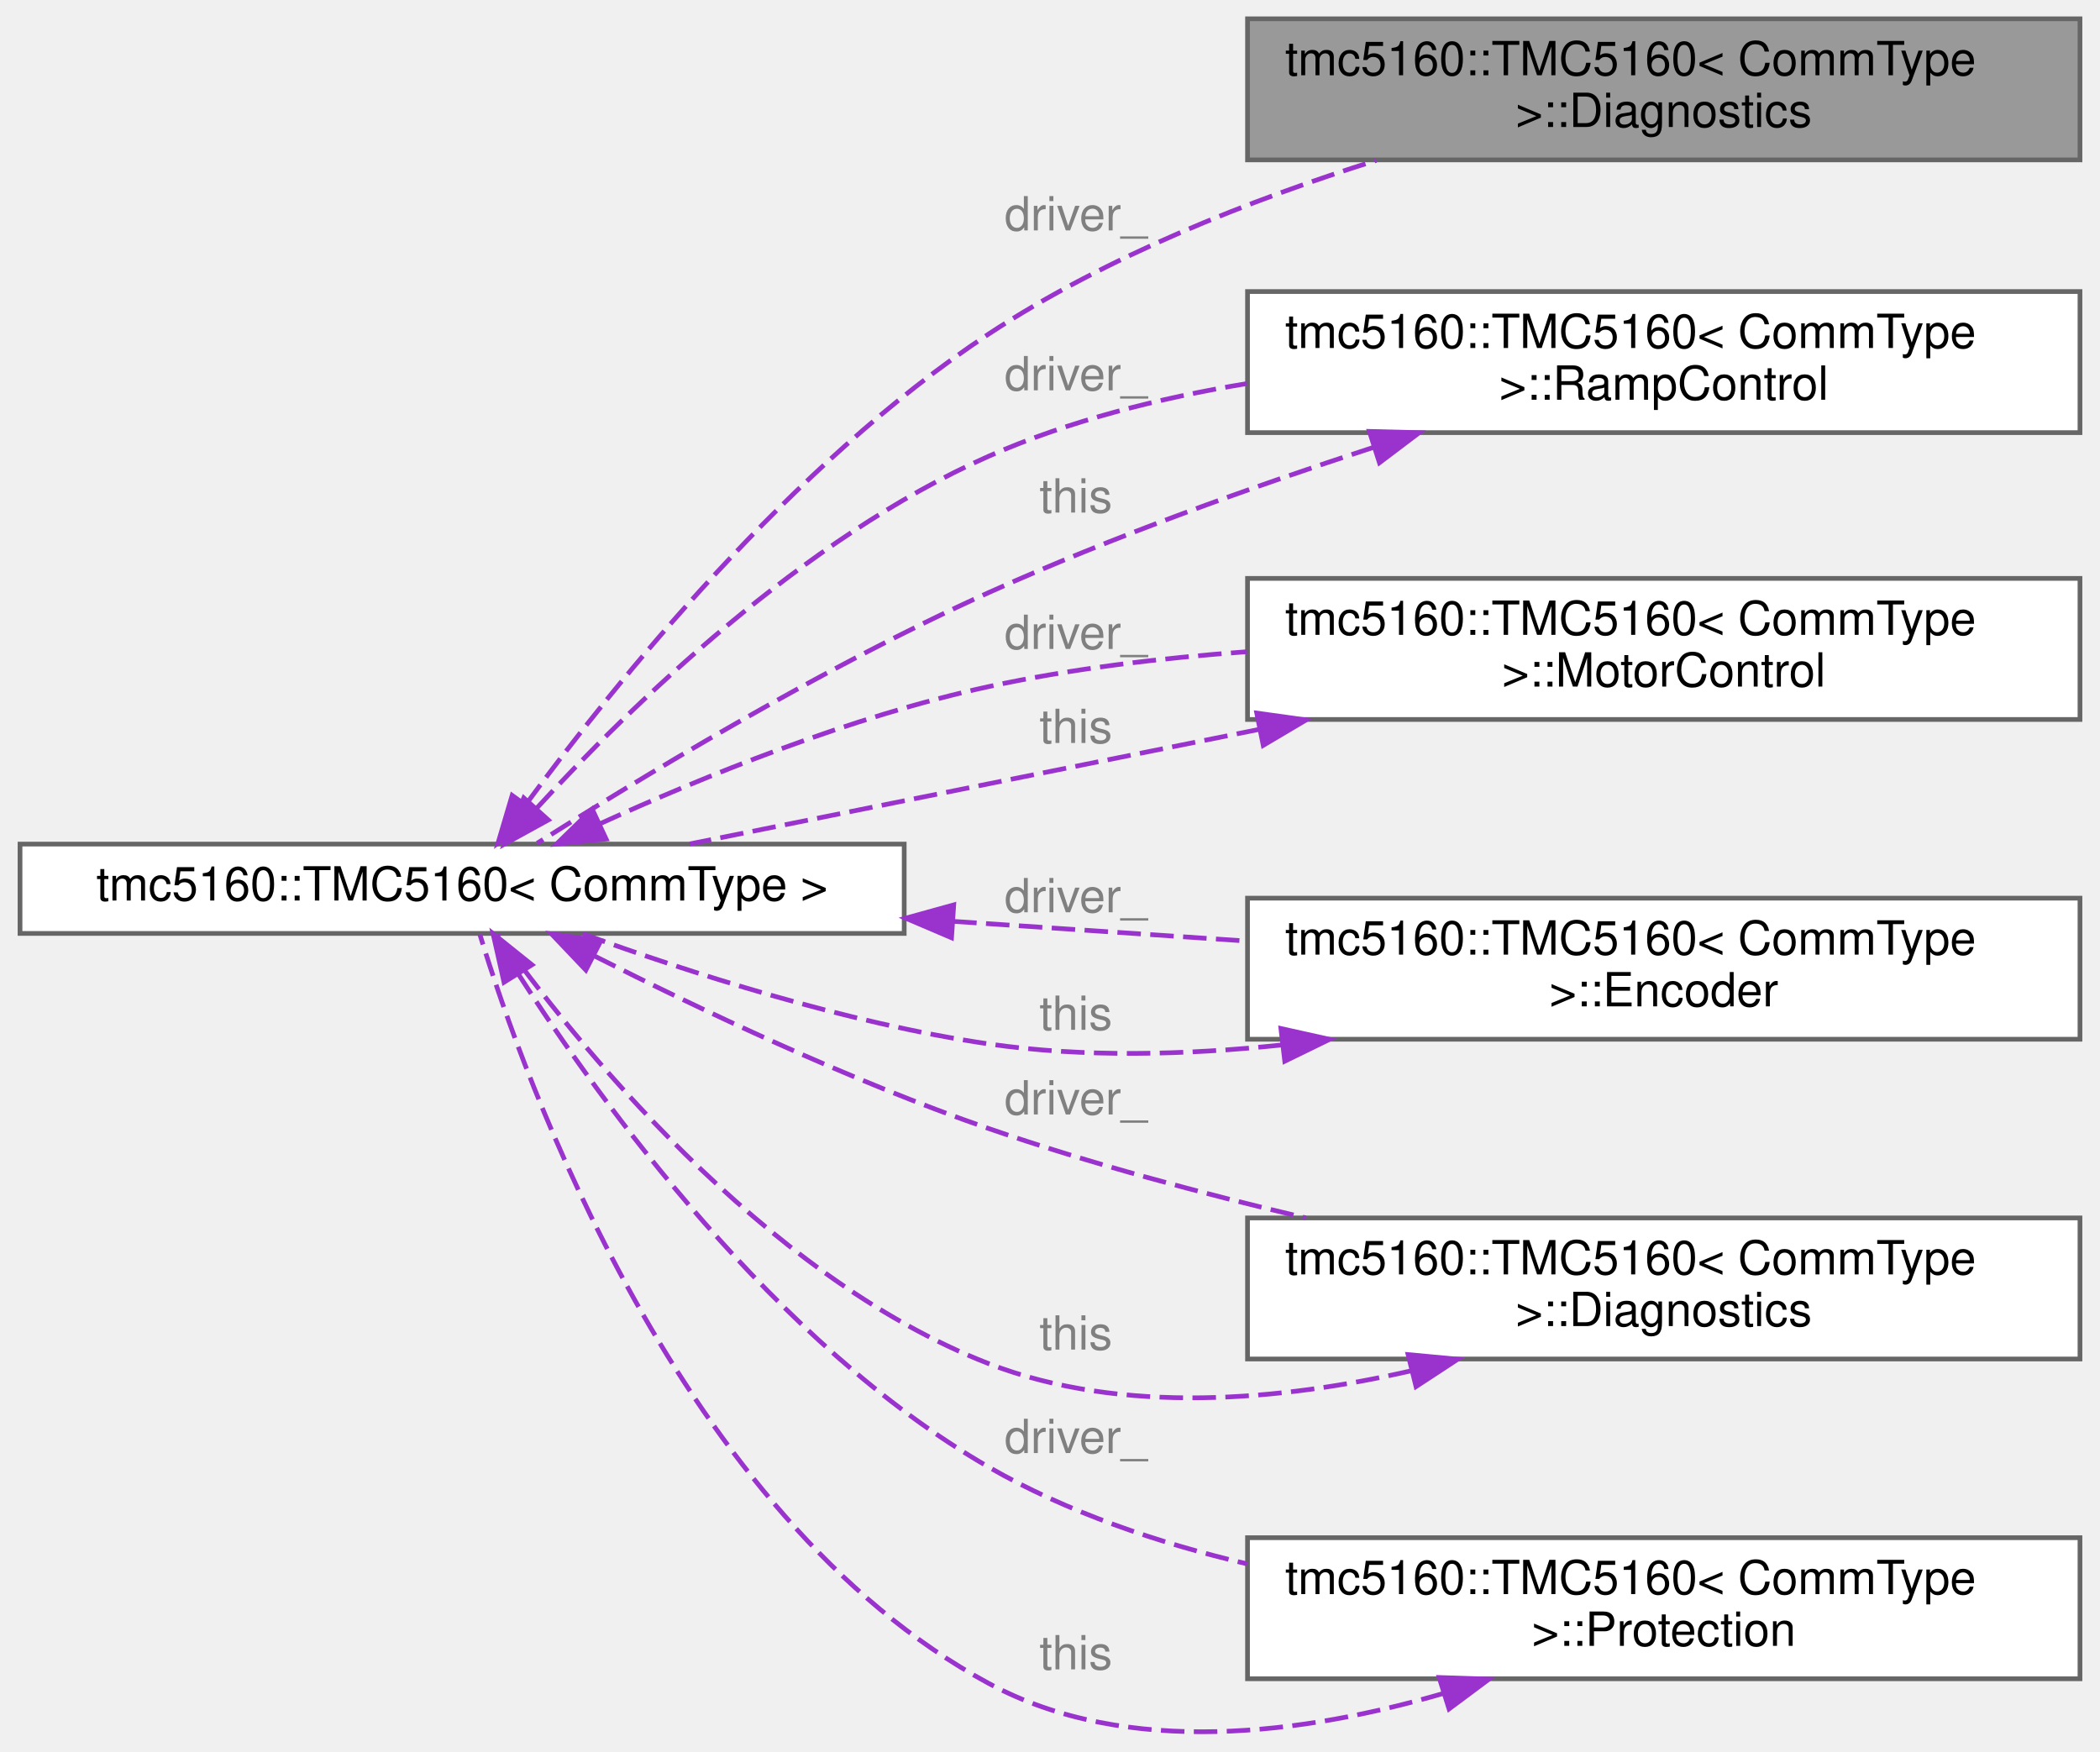
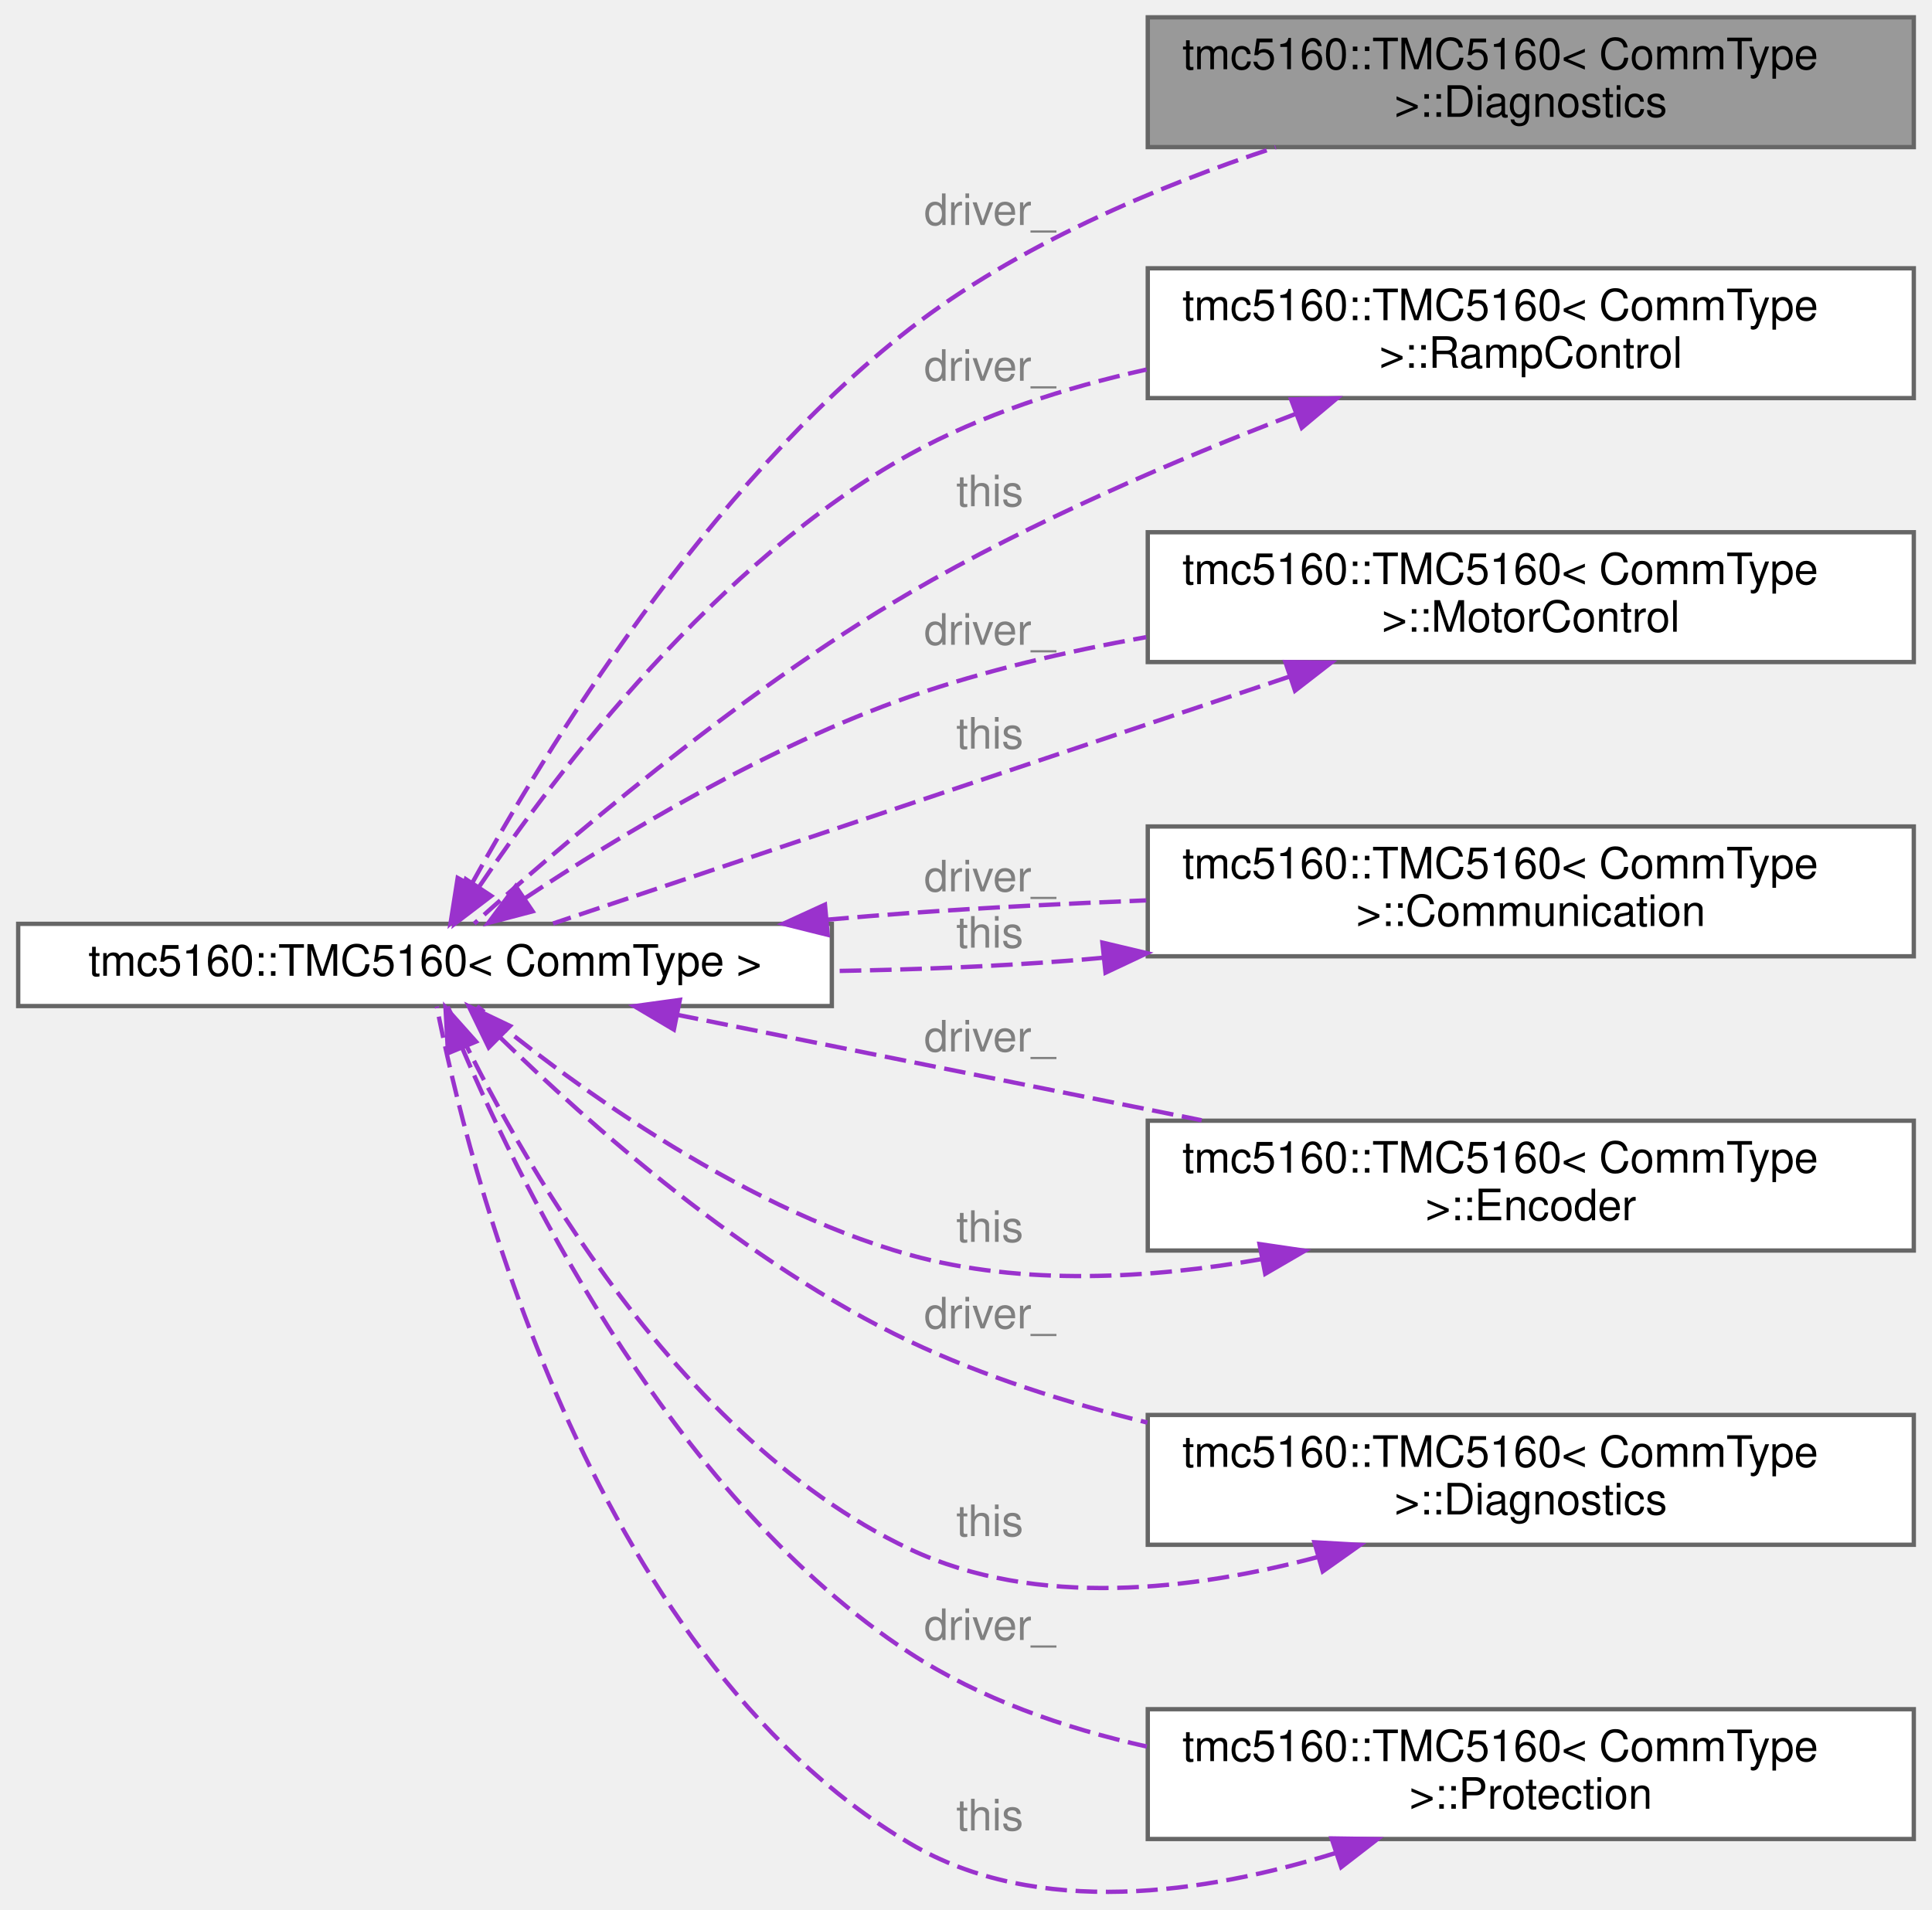
- <svg xmlns="http://www.w3.org/2000/svg" xmlns:xlink="http://www.w3.org/1999/xlink" width="446pt" height="372pt" viewBox="0.00 0.00 446.00 372.43">
-   <g id="graph0" class="graph" transform="scale(1 1) rotate(0) translate(4 368.43)">
+ <svg xmlns="http://www.w3.org/2000/svg" xmlns:xlink="http://www.w3.org/1999/xlink" width="446pt" height="441pt" viewBox="0.00 0.00 446.00 441.40">
+   <g id="graph0" class="graph" transform="scale(1 1) rotate(0) translate(4 437.4)">
    <g id="Node000001" class="node">
      <g id="a_Node000001">
        <a xlink:title="Diagnostics subsystem.">
-           <polygon fill="#999999" stroke="#666666" points="438,-364.43 261,-364.43 261,-334.43 438,-334.43 438,-364.43" />
-           <text text-anchor="start" x="269" y="-352.43" font-family="Helvetica,sans-Serif" font-size="10.00">tmc5160::TMC5160&lt; CommType</text>
-           <text text-anchor="middle" x="349.5" y="-341.43" font-family="Helvetica,sans-Serif" font-size="10.00"> &gt;::Diagnostics</text>
+           <polygon fill="#999999" stroke="#666666" points="438,-433.4 261,-433.4 261,-403.4 438,-403.4 438,-433.4" />
+           <text text-anchor="start" x="269" y="-421.4" font-family="Helvetica,sans-Serif" font-size="10.00">tmc5160::TMC5160&lt; CommType</text>
+           <text text-anchor="middle" x="349.5" y="-410.4" font-family="Helvetica,sans-Serif" font-size="10.00"> &gt;::Diagnostics</text>
        </a>
      </g>
    </g>
    <g id="Node000002" class="node">
      <g id="a_Node000002">
        <a xlink:href="classtmc5160_1_1TMC5160.html" target="_top" xlink:title="Main class representing a TMC5160 stepper motor driver.">
-           <polygon fill="white" stroke="#666666" points="188,-188.93 0,-188.93 0,-169.93 188,-169.93 188,-188.93" />
-           <text text-anchor="middle" x="94" y="-176.93" font-family="Helvetica,sans-Serif" font-size="10.00">tmc5160::TMC5160&lt; CommType &gt;</text>
+           <polygon fill="white" stroke="#666666" points="188,-223.9 0,-223.9 0,-204.9 188,-204.9 188,-223.9" />
+           <text text-anchor="middle" x="94" y="-211.9" font-family="Helvetica,sans-Serif" font-size="10.00">tmc5160::TMC5160&lt; CommType &gt;</text>
        </a>
      </g>
    </g>
    <g id="edge1_Node000001_Node000002" class="edge">
      <g id="a_edge1_Node000001_Node000002">
        <a xlink:title=" ">
-           <path fill="none" stroke="#9a32cd" stroke-dasharray="5,2" d="M107.67,-197.51C126.44,-223.06 163.97,-269.72 206,-297.43 230.95,-313.88 261.79,-325.97 288.39,-334.33" />
-           <polygon fill="#9a32cd" stroke="#9a32cd" points="110.32,-195.19 101.63,-189.12 104.64,-199.28 110.32,-195.19" />
+           <path fill="none" stroke="#9a32cd" stroke-dasharray="5,2" d="M104.83,-233.19C121.72,-263.87 159.02,-324.93 206,-361.4 230.84,-380.68 263.05,-394.29 290.57,-403.37" />
+           <polygon fill="#9a32cd" stroke="#9a32cd" points="107.72,-231.18 99.9,-224.03 101.55,-234.5 107.72,-231.18" />
        </a>
      </g>
-       <text text-anchor="middle" x="224.5" y="-319.43" font-family="Helvetica,sans-Serif" font-size="10.00" fill="grey"> driver_</text>
+       <text text-anchor="middle" x="224.5" y="-385.4" font-family="Helvetica,sans-Serif" font-size="10.00" fill="grey"> driver_</text>
    </g>
    <g id="Node000003" class="node">
      <g id="a_Node000003">
        <a xlink:href="structtmc5160_1_1TMC5160_1_1RampControl.html" target="_top" xlink:title="Ramp control subsystem.">
-           <polygon fill="white" stroke="#666666" points="438,-306.43 261,-306.43 261,-276.43 438,-276.43 438,-306.43" />
-           <text text-anchor="start" x="269" y="-294.43" font-family="Helvetica,sans-Serif" font-size="10.00">tmc5160::TMC5160&lt; CommType</text>
-           <text text-anchor="middle" x="349.5" y="-283.43" font-family="Helvetica,sans-Serif" font-size="10.00"> &gt;::RampControl</text>
+           <polygon fill="white" stroke="#666666" points="438,-375.4 261,-375.4 261,-345.4 438,-345.4 438,-375.4" />
+           <text text-anchor="start" x="269" y="-363.4" font-family="Helvetica,sans-Serif" font-size="10.00">tmc5160::TMC5160&lt; CommType</text>
+           <text text-anchor="middle" x="349.5" y="-352.4" font-family="Helvetica,sans-Serif" font-size="10.00"> &gt;::RampControl</text>
        </a>
      </g>
    </g>
    <g id="edge3_Node000003_Node000002" class="edge">
      <g id="a_edge3_Node000003_Node000002">
        <a xlink:title=" ">
-           <path fill="none" stroke="#9a32cd" stroke-dasharray="5,2" d="M109.94,-196.65C129.61,-218.06 166.38,-253.94 206,-271.43 223.03,-278.95 242.21,-283.78 260.86,-286.86" />
-           <polygon fill="#9a32cd" stroke="#9a32cd" points="112.32,-194.06 103.04,-188.96 107.11,-198.74 112.32,-194.06" />
+           <path fill="none" stroke="#9a32cd" stroke-dasharray="5,2" d="M106.59,-232.6C124.49,-259.09 161.5,-307.8 206,-332.4 222.66,-341.61 241.89,-347.82 260.72,-352" />
+           <polygon fill="#9a32cd" stroke="#9a32cd" points="109.3,-230.35 100.88,-223.93 103.45,-234.2 109.3,-230.35" />
        </a>
      </g>
-       <text text-anchor="middle" x="224.5" y="-285.43" font-family="Helvetica,sans-Serif" font-size="10.00" fill="grey"> driver_</text>
+       <text text-anchor="middle" x="224.5" y="-349.4" font-family="Helvetica,sans-Serif" font-size="10.00" fill="grey"> driver_</text>
    </g>
    <g id="Node000004" class="node">
      <g id="a_Node000004">
        <a xlink:href="structtmc5160_1_1TMC5160_1_1MotorControl.html" target="_top" xlink:title="Motor control subsystem.">
-           <polygon fill="white" stroke="#666666" points="438,-245.43 261,-245.43 261,-215.43 438,-215.43 438,-245.43" />
-           <text text-anchor="start" x="269" y="-233.43" font-family="Helvetica,sans-Serif" font-size="10.00">tmc5160::TMC5160&lt; CommType</text>
-           <text text-anchor="middle" x="349.5" y="-222.43" font-family="Helvetica,sans-Serif" font-size="10.00"> &gt;::MotorControl</text>
+           <polygon fill="white" stroke="#666666" points="438,-314.4 261,-314.4 261,-284.4 438,-284.4 438,-314.4" />
+           <text text-anchor="start" x="269" y="-302.4" font-family="Helvetica,sans-Serif" font-size="10.00">tmc5160::TMC5160&lt; CommType</text>
+           <text text-anchor="middle" x="349.5" y="-291.4" font-family="Helvetica,sans-Serif" font-size="10.00"> &gt;::MotorControl</text>
        </a>
      </g>
    </g>
    <g id="edge5_Node000004_Node000002" class="edge">
      <g id="a_edge5_Node000004_Node000002">
        <a xlink:title=" ">
-           <path fill="none" stroke="#9a32cd" stroke-dasharray="5,2" d="M123.17,-193.19C145.16,-203.22 176.79,-216.12 206,-222.43 223.56,-226.23 242.6,-228.51 260.88,-229.84" />
-           <polygon fill="#9a32cd" stroke="#9a32cd" points="124.62,-190 114.08,-188.95 121.67,-196.35 124.62,-190" />
+           <path fill="none" stroke="#9a32cd" stroke-dasharray="5,2" d="M117.07,-229.8C138.72,-244.14 173.16,-264.98 206,-276.4 223.28,-282.41 242.29,-286.86 260.64,-290.16" />
+           <polygon fill="#9a32cd" stroke="#9a32cd" points="118.87,-226.79 108.62,-224.1 114.95,-232.59 118.87,-226.79" />
        </a>
      </g>
-       <text text-anchor="middle" x="224.5" y="-230.43" font-family="Helvetica,sans-Serif" font-size="10.00" fill="grey"> driver_</text>
+       <text text-anchor="middle" x="224.5" y="-288.4" font-family="Helvetica,sans-Serif" font-size="10.00" fill="grey"> driver_</text>
    </g>
    <g id="Node000005" class="node">
      <g id="a_Node000005">
-         <a xlink:href="structtmc5160_1_1TMC5160_1_1Encoder.html" target="_top" xlink:title="Encoder subsystem.">
-           <polygon fill="white" stroke="#666666" points="438,-177.43 261,-177.43 261,-147.43 438,-147.43 438,-177.43" />
-           <text text-anchor="start" x="269" y="-165.43" font-family="Helvetica,sans-Serif" font-size="10.00">tmc5160::TMC5160&lt; CommType</text>
-           <text text-anchor="middle" x="349.5" y="-154.43" font-family="Helvetica,sans-Serif" font-size="10.00"> &gt;::Encoder</text>
+         <a xlink:href="structtmc5160_1_1TMC5160_1_1Communication.html" target="_top" xlink:title="Communication subsystem.">
+           <polygon fill="white" stroke="#666666" points="438,-246.4 261,-246.4 261,-216.4 438,-216.4 438,-246.4" />
+           <text text-anchor="start" x="269" y="-234.4" font-family="Helvetica,sans-Serif" font-size="10.00">tmc5160::TMC5160&lt; CommType</text>
+           <text text-anchor="middle" x="349.5" y="-223.4" font-family="Helvetica,sans-Serif" font-size="10.00"> &gt;::Communication</text>
        </a>
      </g>
    </g>
    <g id="edge7_Node000005_Node000002" class="edge">
      <g id="a_edge7_Node000005_Node000002">
        <a xlink:title=" ">
-           <path fill="none" stroke="#9a32cd" stroke-dasharray="5,2" d="M198.41,-172.5C219.14,-171.11 240.72,-169.66 260.85,-168.31" />
-           <polygon fill="#9a32cd" stroke="#9a32cd" points="198.06,-169.01 188.31,-173.17 198.53,-176 198.06,-169.01" />
+           <path fill="none" stroke="#9a32cd" stroke-dasharray="5,2" d="M186.93,-224.86C193.38,-225.43 199.78,-225.95 206,-226.4 223.65,-227.66 242.56,-228.61 260.65,-229.32" />
+           <polygon fill="#9a32cd" stroke="#9a32cd" points="187.05,-221.36 176.77,-223.92 186.41,-228.33 187.05,-221.36" />
        </a>
      </g>
-       <text text-anchor="middle" x="224.5" y="-174.43" font-family="Helvetica,sans-Serif" font-size="10.00" fill="grey"> driver_</text>
+       <text text-anchor="middle" x="224.5" y="-231.4" font-family="Helvetica,sans-Serif" font-size="10.00" fill="grey"> driver_</text>
    </g>
    <g id="Node000006" class="node">
      <g id="a_Node000006">
-         <a xlink:href="structtmc5160_1_1TMC5160_1_1Diagnostics.html" target="_top" xlink:title="Diagnostics subsystem.">
-           <polygon fill="white" stroke="#666666" points="438,-109.43 261,-109.43 261,-79.43 438,-79.43 438,-109.43" />
-           <text text-anchor="start" x="269" y="-97.43" font-family="Helvetica,sans-Serif" font-size="10.00">tmc5160::TMC5160&lt; CommType</text>
-           <text text-anchor="middle" x="349.5" y="-86.43" font-family="Helvetica,sans-Serif" font-size="10.00"> &gt;::Diagnostics</text>
+         <a xlink:href="structtmc5160_1_1TMC5160_1_1Encoder.html" target="_top" xlink:title="Encoder subsystem.">
+           <polygon fill="white" stroke="#666666" points="438,-178.4 261,-178.4 261,-148.4 438,-148.4 438,-178.4" />
+           <text text-anchor="start" x="269" y="-166.4" font-family="Helvetica,sans-Serif" font-size="10.00">tmc5160::TMC5160&lt; CommType</text>
+           <text text-anchor="middle" x="349.5" y="-155.4" font-family="Helvetica,sans-Serif" font-size="10.00"> &gt;::Encoder</text>
        </a>
      </g>
    </g>
    <g id="edge9_Node000006_Node000002" class="edge">
      <g id="a_edge9_Node000006_Node000002">
        <a xlink:title=" ">
-           <path fill="none" stroke="#9a32cd" stroke-dasharray="5,2" d="M122.11,-165.15C144.21,-153.96 176.49,-138.62 206,-128.43 227.52,-121 251.41,-114.61 273.38,-109.44" />
-           <polygon fill="#9a32cd" stroke="#9a32cd" points="120.31,-162.14 113.01,-169.82 123.5,-168.37 120.31,-162.14" />
+           <path fill="none" stroke="#9a32cd" stroke-dasharray="5,2" d="M152.2,-202.89C188.05,-195.68 234.65,-186.3 273.45,-178.5" />
+           <polygon fill="#9a32cd" stroke="#9a32cd" points="151.5,-199.46 142.38,-204.87 152.88,-206.32 151.5,-199.46" />
        </a>
      </g>
-       <text text-anchor="middle" x="224.5" y="-131.43" font-family="Helvetica,sans-Serif" font-size="10.00" fill="grey"> driver_</text>
+       <text text-anchor="middle" x="224.5" y="-194.4" font-family="Helvetica,sans-Serif" font-size="10.00" fill="grey"> driver_</text>
    </g>
    <g id="Node000007" class="node">
      <g id="a_Node000007">
-         <a xlink:href="structtmc5160_1_1TMC5160_1_1Protection.html" target="_top" xlink:title="Protection subsystem.">
-           <polygon fill="white" stroke="#666666" points="438,-41.43 261,-41.43 261,-11.43 438,-11.43 438,-41.43" />
-           <text text-anchor="start" x="269" y="-29.43" font-family="Helvetica,sans-Serif" font-size="10.00">tmc5160::TMC5160&lt; CommType</text>
-           <text text-anchor="middle" x="349.5" y="-18.43" font-family="Helvetica,sans-Serif" font-size="10.00"> &gt;::Protection</text>
+         <a xlink:href="structtmc5160_1_1TMC5160_1_1Diagnostics.html" target="_top" xlink:title="Diagnostics subsystem.">
+           <polygon fill="white" stroke="#666666" points="438,-110.4 261,-110.4 261,-80.4 438,-80.4 438,-110.4" />
+           <text text-anchor="start" x="269" y="-98.4" font-family="Helvetica,sans-Serif" font-size="10.00">tmc5160::TMC5160&lt; CommType</text>
+           <text text-anchor="middle" x="349.5" y="-87.4" font-family="Helvetica,sans-Serif" font-size="10.00"> &gt;::Diagnostics</text>
        </a>
      </g>
    </g>
    <g id="edge11_Node000007_Node000002" class="edge">
      <g id="a_edge11_Node000007_Node000002">
        <a xlink:title=" ">
-           <path fill="none" stroke="#9a32cd" stroke-dasharray="5,2" d="M105.95,-161.3C123.47,-133.96 160.5,-82.61 206,-56.43 222.65,-46.85 241.98,-40.31 260.92,-35.86" />
-           <polygon fill="#9a32cd" stroke="#9a32cd" points="102.91,-159.55 100.58,-169.89 108.85,-163.26 102.91,-159.55" />
+           <path fill="none" stroke="#9a32cd" stroke-dasharray="5,2" d="M111.29,-197.71C131.62,-177.89 168.31,-145.27 206,-127.4 223.07,-119.3 242.27,-113.21 260.92,-108.64" />
+           <polygon fill="#9a32cd" stroke="#9a32cd" points="108.72,-195.33 104.1,-204.86 113.66,-200.3 108.72,-195.33" />
        </a>
      </g>
-       <text text-anchor="middle" x="224.5" y="-59.43" font-family="Helvetica,sans-Serif" font-size="10.00" fill="grey"> driver_</text>
+       <text text-anchor="middle" x="224.5" y="-130.4" font-family="Helvetica,sans-Serif" font-size="10.00" fill="grey"> driver_</text>
+     </g>
+     <g id="Node000008" class="node">
+       <g id="a_Node000008">
+         <a xlink:href="structtmc5160_1_1TMC5160_1_1Protection.html" target="_top" xlink:title="Protection subsystem.">
+           <polygon fill="white" stroke="#666666" points="438,-42.4 261,-42.4 261,-12.4 438,-12.4 438,-42.4" />
+           <text text-anchor="start" x="269" y="-30.4" font-family="Helvetica,sans-Serif" font-size="10.00">tmc5160::TMC5160&lt; CommType</text>
+           <text text-anchor="middle" x="349.5" y="-19.4" font-family="Helvetica,sans-Serif" font-size="10.00"> &gt;::Protection</text>
+         </a>
+       </g>
+     </g>
+     <g id="edge13_Node000008_Node000002" class="edge">
+       <g id="a_edge13_Node000008_Node000002">
+         <a xlink:title=" ">
+           <path fill="none" stroke="#9a32cd" stroke-dasharray="5,2" d="M102.57,-195.28C117.11,-161.23 152.33,-90.39 206,-55.4 222.26,-44.8 241.64,-38.04 260.77,-33.77" />
+           <polygon fill="#9a32cd" stroke="#9a32cd" points="99.31,-194 98.73,-204.58 105.78,-196.68 99.31,-194" />
+         </a>
+       </g>
+       <text text-anchor="middle" x="224.5" y="-58.4" font-family="Helvetica,sans-Serif" font-size="10.00" fill="grey"> driver_</text>
    </g>
    <g id="edge2_Node000002_Node000003" class="edge">
      <g id="a_edge2_Node000002_Node000003">
        <a xlink:title=" ">
-           <path fill="none" stroke="#9a32cd" stroke-dasharray="5,2" d="M287.88,-273.33C262.21,-264.96 232.22,-254.26 206,-242.43 170.25,-226.31 130.87,-202.36 109.97,-189.12" />
-           <polygon fill="#9a32cd" stroke="#9a32cd" points="286.91,-276.69 297.5,-276.42 289.05,-270.03 286.91,-276.69" />
+           <path fill="none" stroke="#9a32cd" stroke-dasharray="5,2" d="M295.25,-341.78C267.77,-331.24 234.2,-316.88 206,-300.4 166.01,-277.03 124.24,-240.98 105.36,-223.94" />
+           <polygon fill="#9a32cd" stroke="#9a32cd" points="294.11,-345.09 304.7,-345.35 296.58,-338.54 294.11,-345.09" />
        </a>
      </g>
-       <text text-anchor="middle" x="224.5" y="-259.43" font-family="Helvetica,sans-Serif" font-size="10.00" fill="grey"> this</text>
+       <text text-anchor="middle" x="224.5" y="-320.4" font-family="Helvetica,sans-Serif" font-size="10.00" fill="grey"> this</text>
    </g>
    <g id="edge4_Node000002_Node000004" class="edge">
      <g id="a_edge4_Node000002_Node000004">
        <a xlink:title=" ">
-           <path fill="none" stroke="#9a32cd" stroke-dasharray="5,2" d="M263.6,-213.35C223.2,-205.22 176.41,-195.81 142.38,-188.96" />
-           <polygon fill="#9a32cd" stroke="#9a32cd" points="262.96,-216.79 273.45,-215.33 264.34,-209.93 262.96,-216.79" />
+           <path fill="none" stroke="#9a32cd" stroke-dasharray="5,2" d="M293.6,-280.99C241.33,-263.46 164.7,-237.77 123.59,-223.98" />
+           <polygon fill="#9a32cd" stroke="#9a32cd" points="292.8,-284.41 303.39,-284.27 295.02,-277.78 292.8,-284.41" />
        </a>
      </g>
-       <text text-anchor="middle" x="224.5" y="-210.43" font-family="Helvetica,sans-Serif" font-size="10.00" fill="grey"> this</text>
+       <text text-anchor="middle" x="224.5" y="-264.4" font-family="Helvetica,sans-Serif" font-size="10.00" fill="grey"> this</text>
    </g>
    <g id="edge6_Node000002_Node000005" class="edge">
      <g id="a_edge6_Node000002_Node000005">
        <a xlink:title=" ">
-           <path fill="none" stroke="#9a32cd" stroke-dasharray="5,2" d="M268.27,-146.21C247.92,-144.07 226.13,-143.5 206,-146.43 175.56,-150.86 141.86,-161.78 119.66,-169.85" />
-           <polygon fill="#9a32cd" stroke="#9a32cd" points="268.1,-149.71 278.44,-147.41 268.92,-142.76 268.1,-149.71" />
+           <path fill="none" stroke="#9a32cd" stroke-dasharray="5,2" d="M250.72,-216.07C248.12,-215.82 245.55,-215.6 243,-215.4 225.33,-214.01 206.43,-213.29 188.25,-212.99" />
+           <polygon fill="#9a32cd" stroke="#9a32cd" points="250.51,-219.57 260.82,-217.12 251.24,-212.61 250.51,-219.57" />
        </a>
      </g>
-       <text text-anchor="middle" x="224.5" y="-149.43" font-family="Helvetica,sans-Serif" font-size="10.00" fill="grey"> this</text>
+       <text text-anchor="middle" x="224.5" y="-218.4" font-family="Helvetica,sans-Serif" font-size="10.00" fill="grey"> this</text>
    </g>
    <g id="edge8_Node000002_Node000006" class="edge">
      <g id="a_edge8_Node000002_Node000006">
        <a xlink:title=" ">
-           <path fill="none" stroke="#9a32cd" stroke-dasharray="5,2" d="M295.84,-76.93C268.27,-70.62 234.43,-67.43 206,-78.43 157.4,-97.23 116.99,-148.3 101.63,-169.75" />
-           <polygon fill="#9a32cd" stroke="#9a32cd" points="295.14,-80.37 305.69,-79.38 296.83,-73.57 295.14,-80.37" />
+           <path fill="none" stroke="#9a32cd" stroke-dasharray="5,2" d="M287.38,-146.43C261.87,-141.94 232.15,-140.12 206,-147.4 165.45,-158.69 124.91,-189.23 106.01,-204.88" />
+           <polygon fill="#9a32cd" stroke="#9a32cd" points="286.82,-149.89 297.3,-148.35 288.14,-143.02 286.82,-149.89" />
        </a>
      </g>
-       <text text-anchor="middle" x="224.5" y="-81.43" font-family="Helvetica,sans-Serif" font-size="10.00" fill="grey"> this</text>
+       <text text-anchor="middle" x="224.5" y="-150.4" font-family="Helvetica,sans-Serif" font-size="10.00" fill="grey"> this</text>
    </g>
    <g id="edge10_Node000002_Node000007" class="edge">
      <g id="a_edge10_Node000002_Node000007">
        <a xlink:title=" ">
-           <path fill="none" stroke="#9a32cd" stroke-dasharray="5,2" d="M302.76,-8.35C273.46,0.23 235.53,5.5 206,-10.43 140.2,-45.94 107.05,-139.35 97.77,-169.73" />
-           <polygon fill="#9a32cd" stroke="#9a32cd" points="301.75,-11.7 312.34,-11.35 303.85,-5.02 301.75,-11.7" />
+           <path fill="none" stroke="#9a32cd" stroke-dasharray="5,2" d="M300.29,-77.57C271.64,-69.93 235.3,-65.56 206,-79.4 148.93,-106.36 111.32,-178.63 99.22,-204.78" />
+           <polygon fill="#9a32cd" stroke="#9a32cd" points="299.5,-80.98 310.08,-80.38 301.43,-74.25 299.5,-80.98" />
        </a>
      </g>
-       <text text-anchor="middle" x="224.5" y="-13.43" font-family="Helvetica,sans-Serif" font-size="10.00" fill="grey"> this</text>
+       <text text-anchor="middle" x="224.5" y="-82.4" font-family="Helvetica,sans-Serif" font-size="10.00" fill="grey"> this</text>
+     </g>
+     <g id="edge12_Node000002_Node000008" class="edge">
+       <g id="a_edge12_Node000002_Node000008">
+         <a xlink:title=" ">
+           <path fill="none" stroke="#9a32cd" stroke-dasharray="5,2" d="M304.36,-9.15C274.6,0.11 235.53,6.11 206,-11.4 131.02,-55.85 103.4,-170.8 96.72,-204.8" />
+           <polygon fill="#9a32cd" stroke="#9a32cd" points="303.47,-12.54 314.07,-12.38 305.69,-5.9 303.47,-12.54" />
+         </a>
+       </g>
+       <text text-anchor="middle" x="224.5" y="-14.4" font-family="Helvetica,sans-Serif" font-size="10.00" fill="grey"> this</text>
    </g>
  </g>
</svg>
